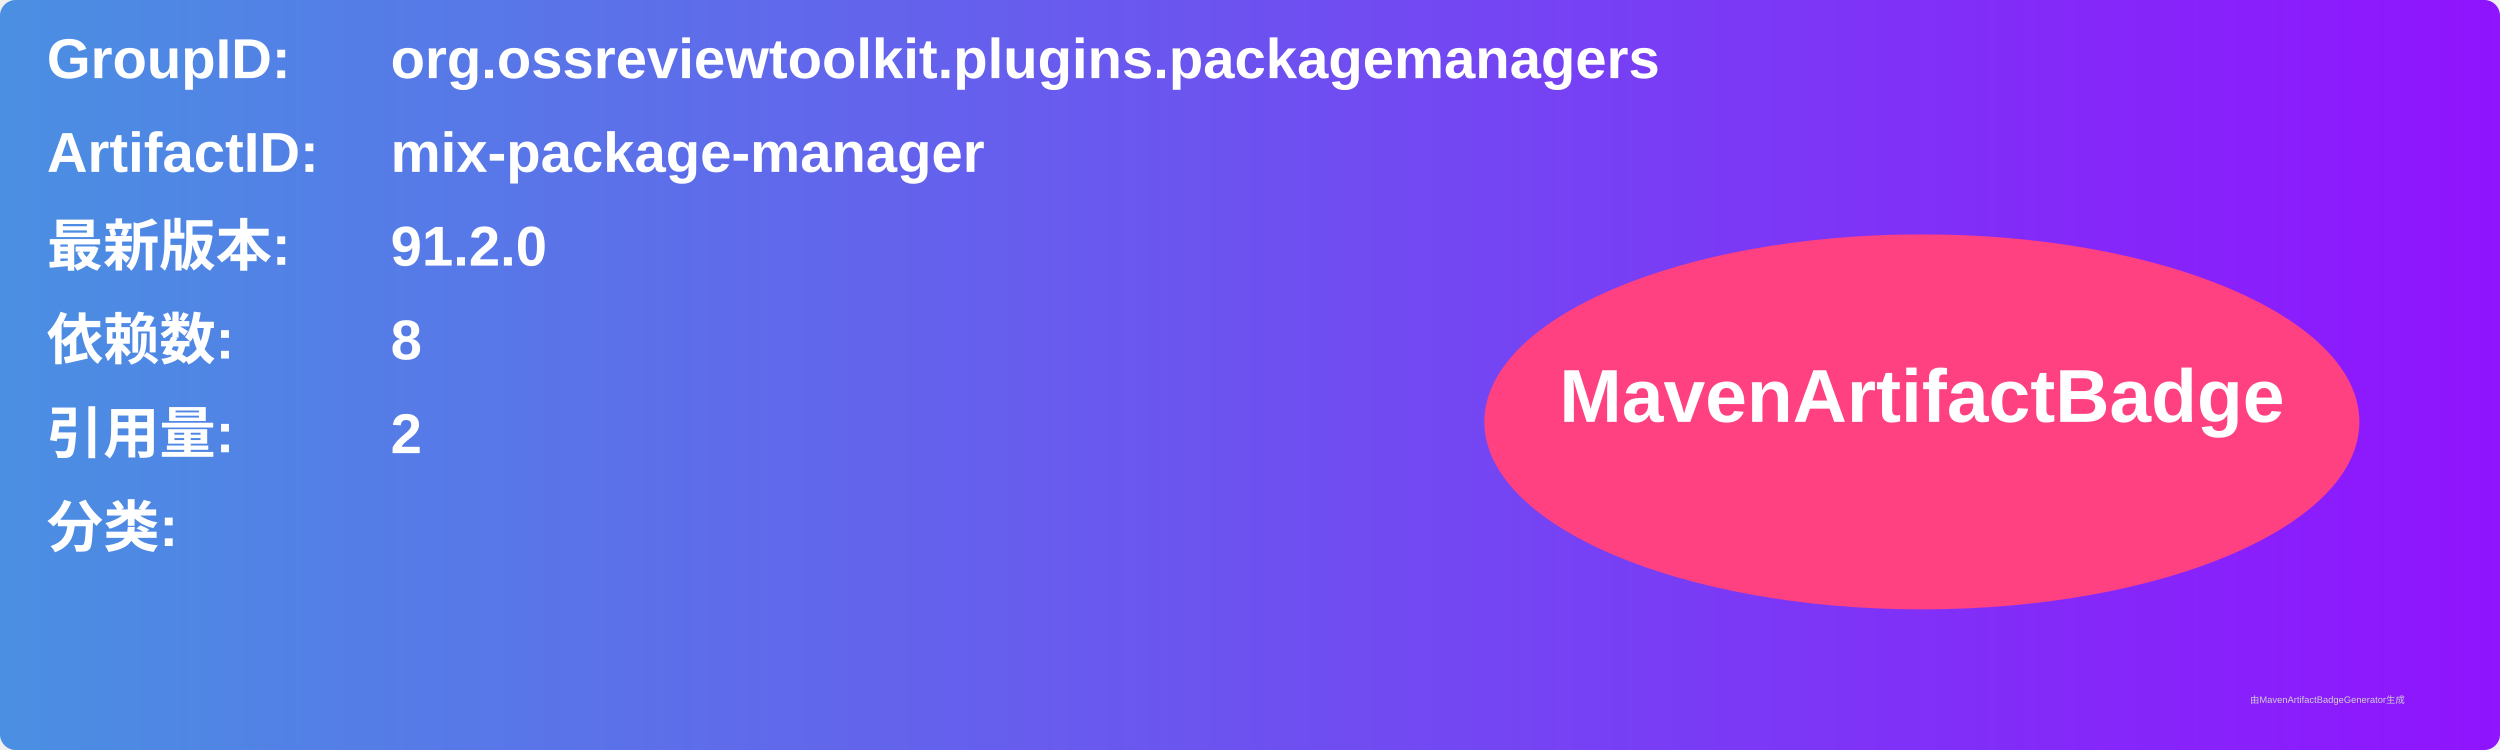
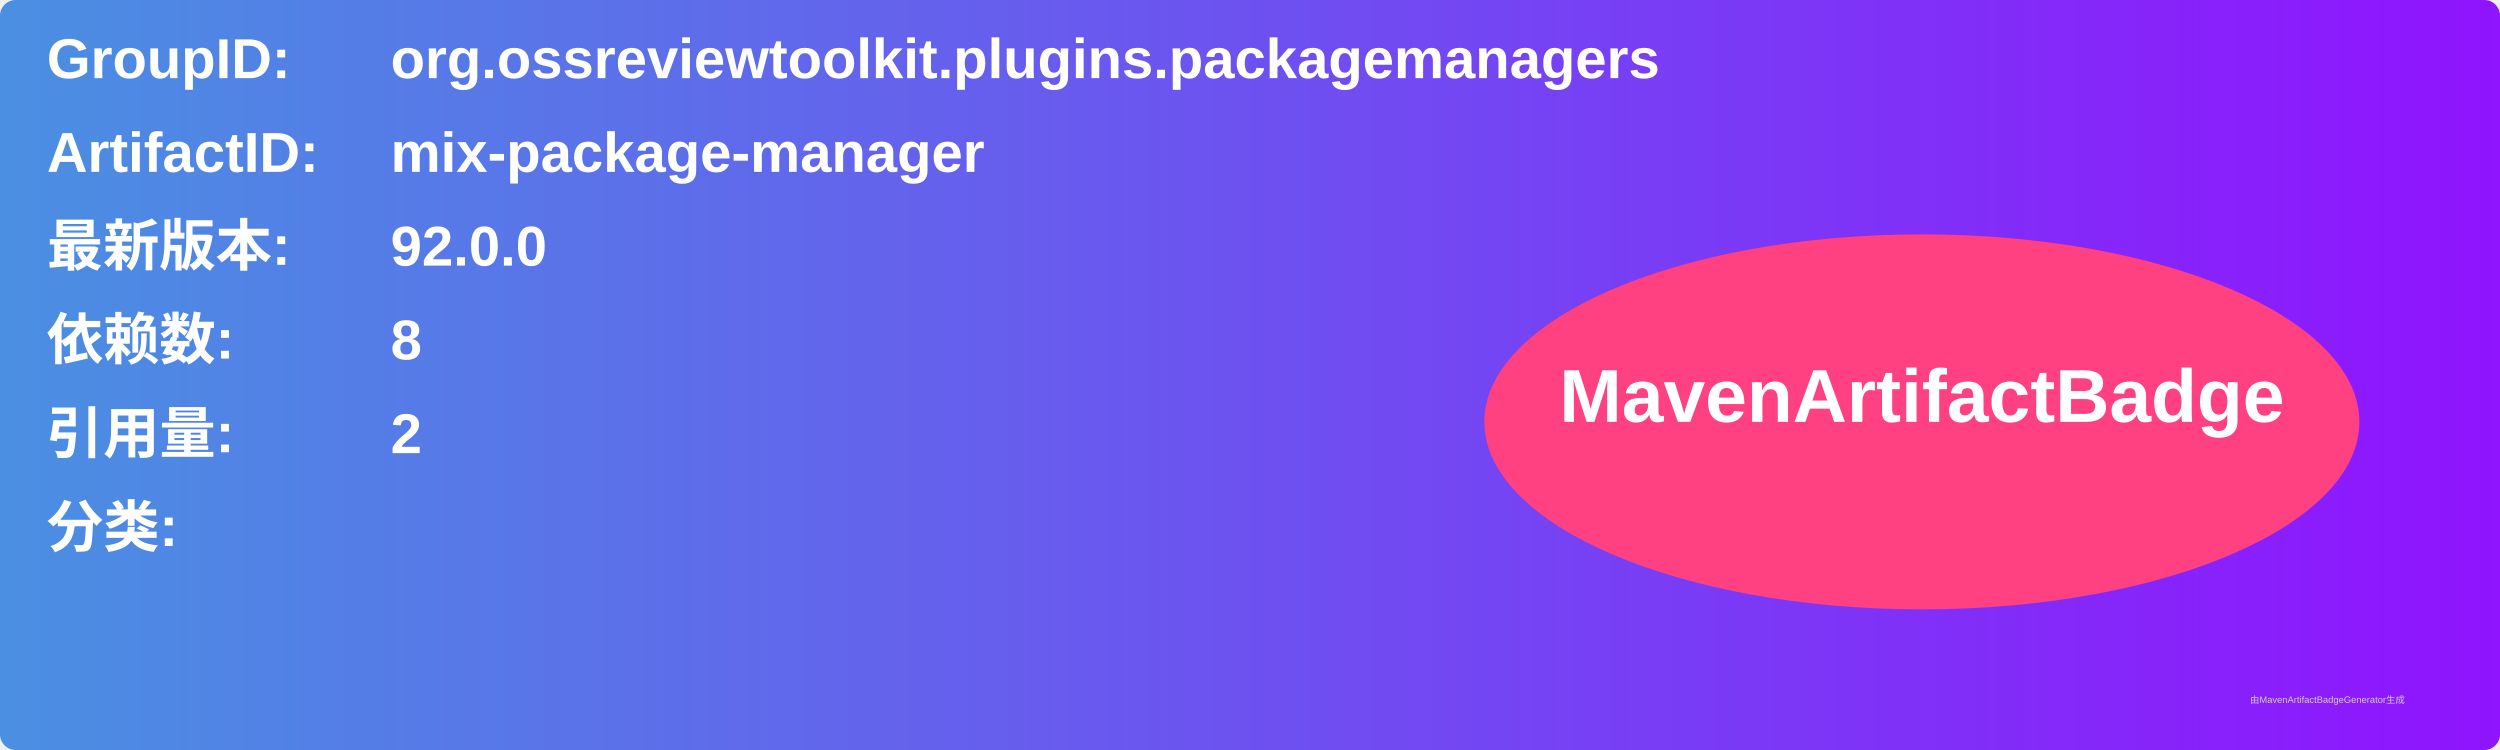
<svg xmlns="http://www.w3.org/2000/svg" width="800" height="240" viewBox="0 0 800 240">
  <linearGradient id="grad" x1="0%" y1="0%" x2="100%" y2="0%">
    <stop offset="0%" stop-color="#4a90e2" />
    <stop offset="100%" stop-color="#9013fe" />
  </linearGradient>
  <rect width="100%" height="100%" rx="5" ry="5" fill="url(#grad)" />
  <g transform="translate(15, 15)">
    <text x="0" y="10" font-family="Arial" font-size="18" fill="white" font-weight="bold" width="260">GroupID:</text>
    <text x="110" y="10" font-family="Arial" font-size="18" fill="white" font-weight="bold" width="460">org.ossreviewtoolkit.plugins.packagemanagers</text>
    <text x="0" y="40" font-family="Arial" font-size="18" fill="white" font-weight="bold" width="260">ArtifactID:</text>
    <text x="110" y="40" font-family="Arial" font-size="18" fill="white" font-weight="bold" width="460">mix-package-manager</text>
    <text x="0" y="70" font-family="Arial" font-size="18" fill="white" font-weight="bold">最新版本:</text>
    <text x="110" y="70" font-family="Arial" font-size="18" fill="white" font-weight="bold">
-       <tspan font-weight="bold">91.2.0</tspan>
+       <tspan font-weight="bold">92.0.0</tspan>
    </text>
    <text x="0" y="100" font-family="Arial" font-size="18" fill="white" font-weight="bold">依赖数: </text>
    <text x="110" y="100" font-family="Arial" font-size="18" fill="white">
      <tspan font-weight="bold">8</tspan>
    </text>
    <text x="0" y="130" font-family="Arial" font-size="18" fill="white" font-weight="bold">引用量: </text>
    <text x="110" y="130" font-family="Arial" font-size="18" fill="white">
      <tspan font-weight="bold">2</tspan>
    </text>
    <text x="0" y="160" font-family="Arial" font-size="18" fill="white" font-weight="bold">分类:</text>
    <text x="10" y="190" font-family="Arial" font-size="10" fill="white">
      <tspan font-weight="bold" />
    </text>
    <ellipse cx="600" cy="120" rx="140" ry="60" fill="#ff4081" />
    <text x="600" y="120" text-anchor="middle" font-family="Arial" font-size="24" fill="white" font-weight="bold">MavenArtifactBadge</text>
  </g>
  <text x="720" y="225" font-family="Arial" font-size="3" fill="#d0d0d0">由MavenArtifactBadgeGenerator生成</text>
</svg>
